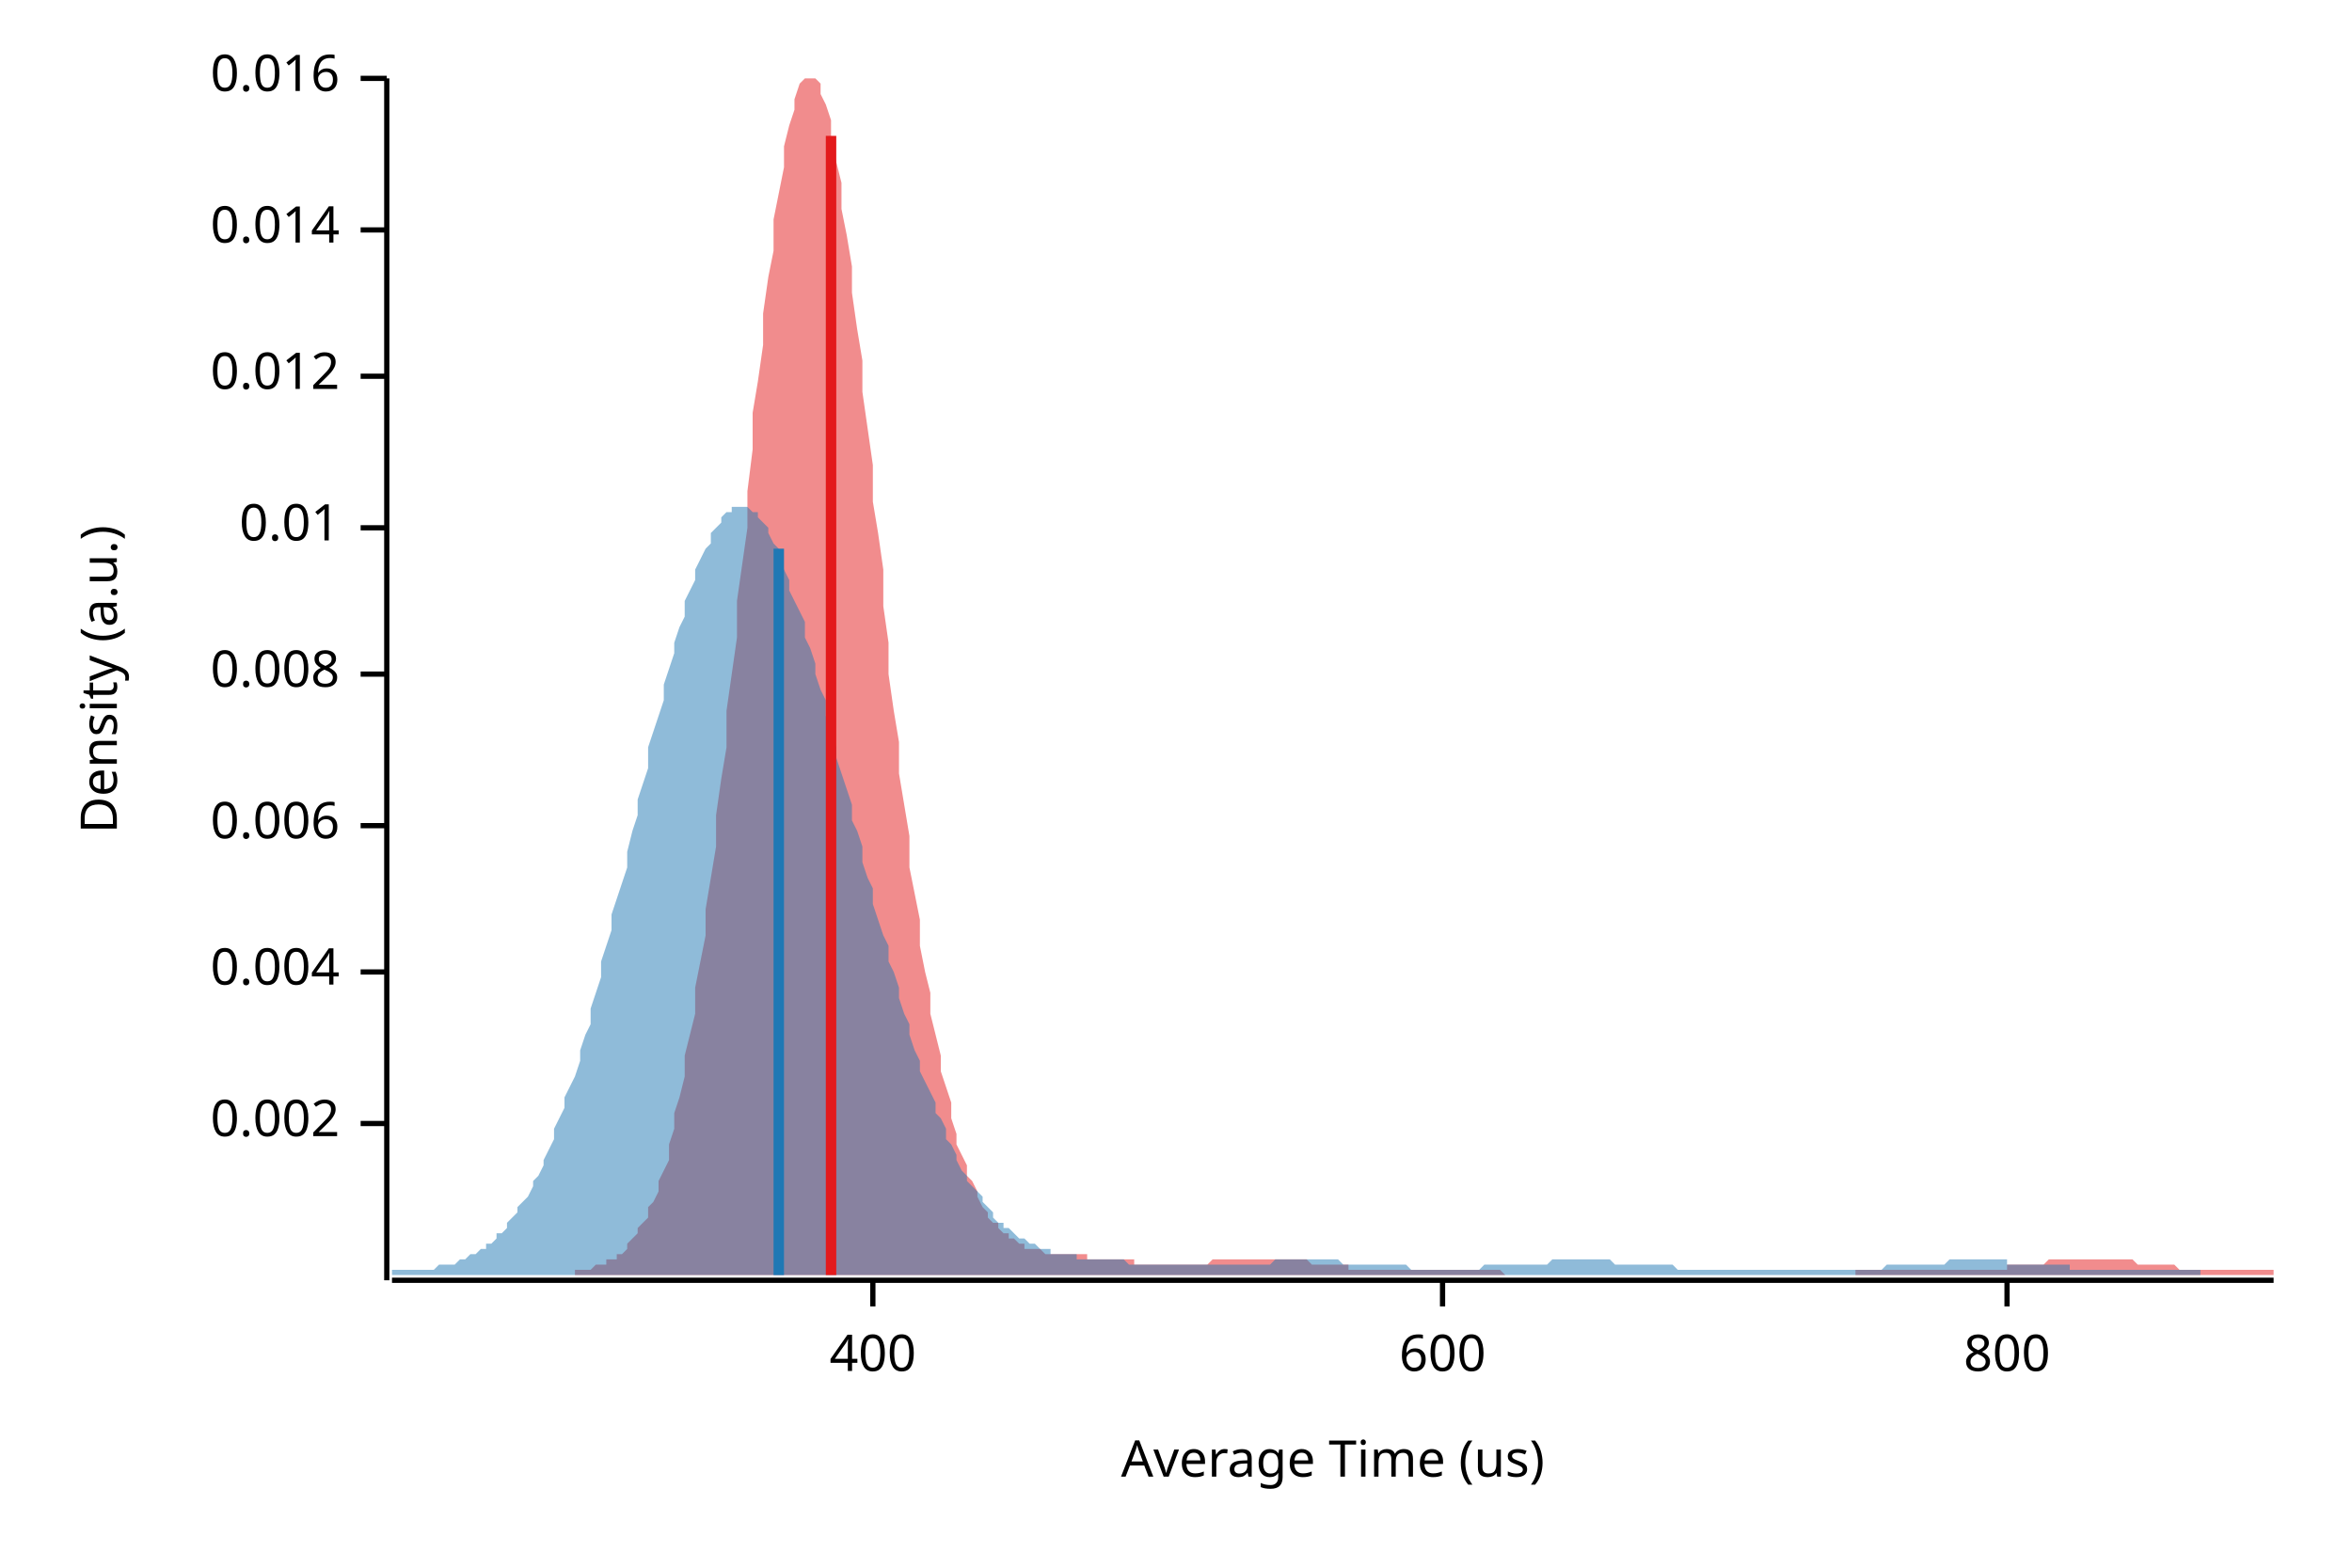
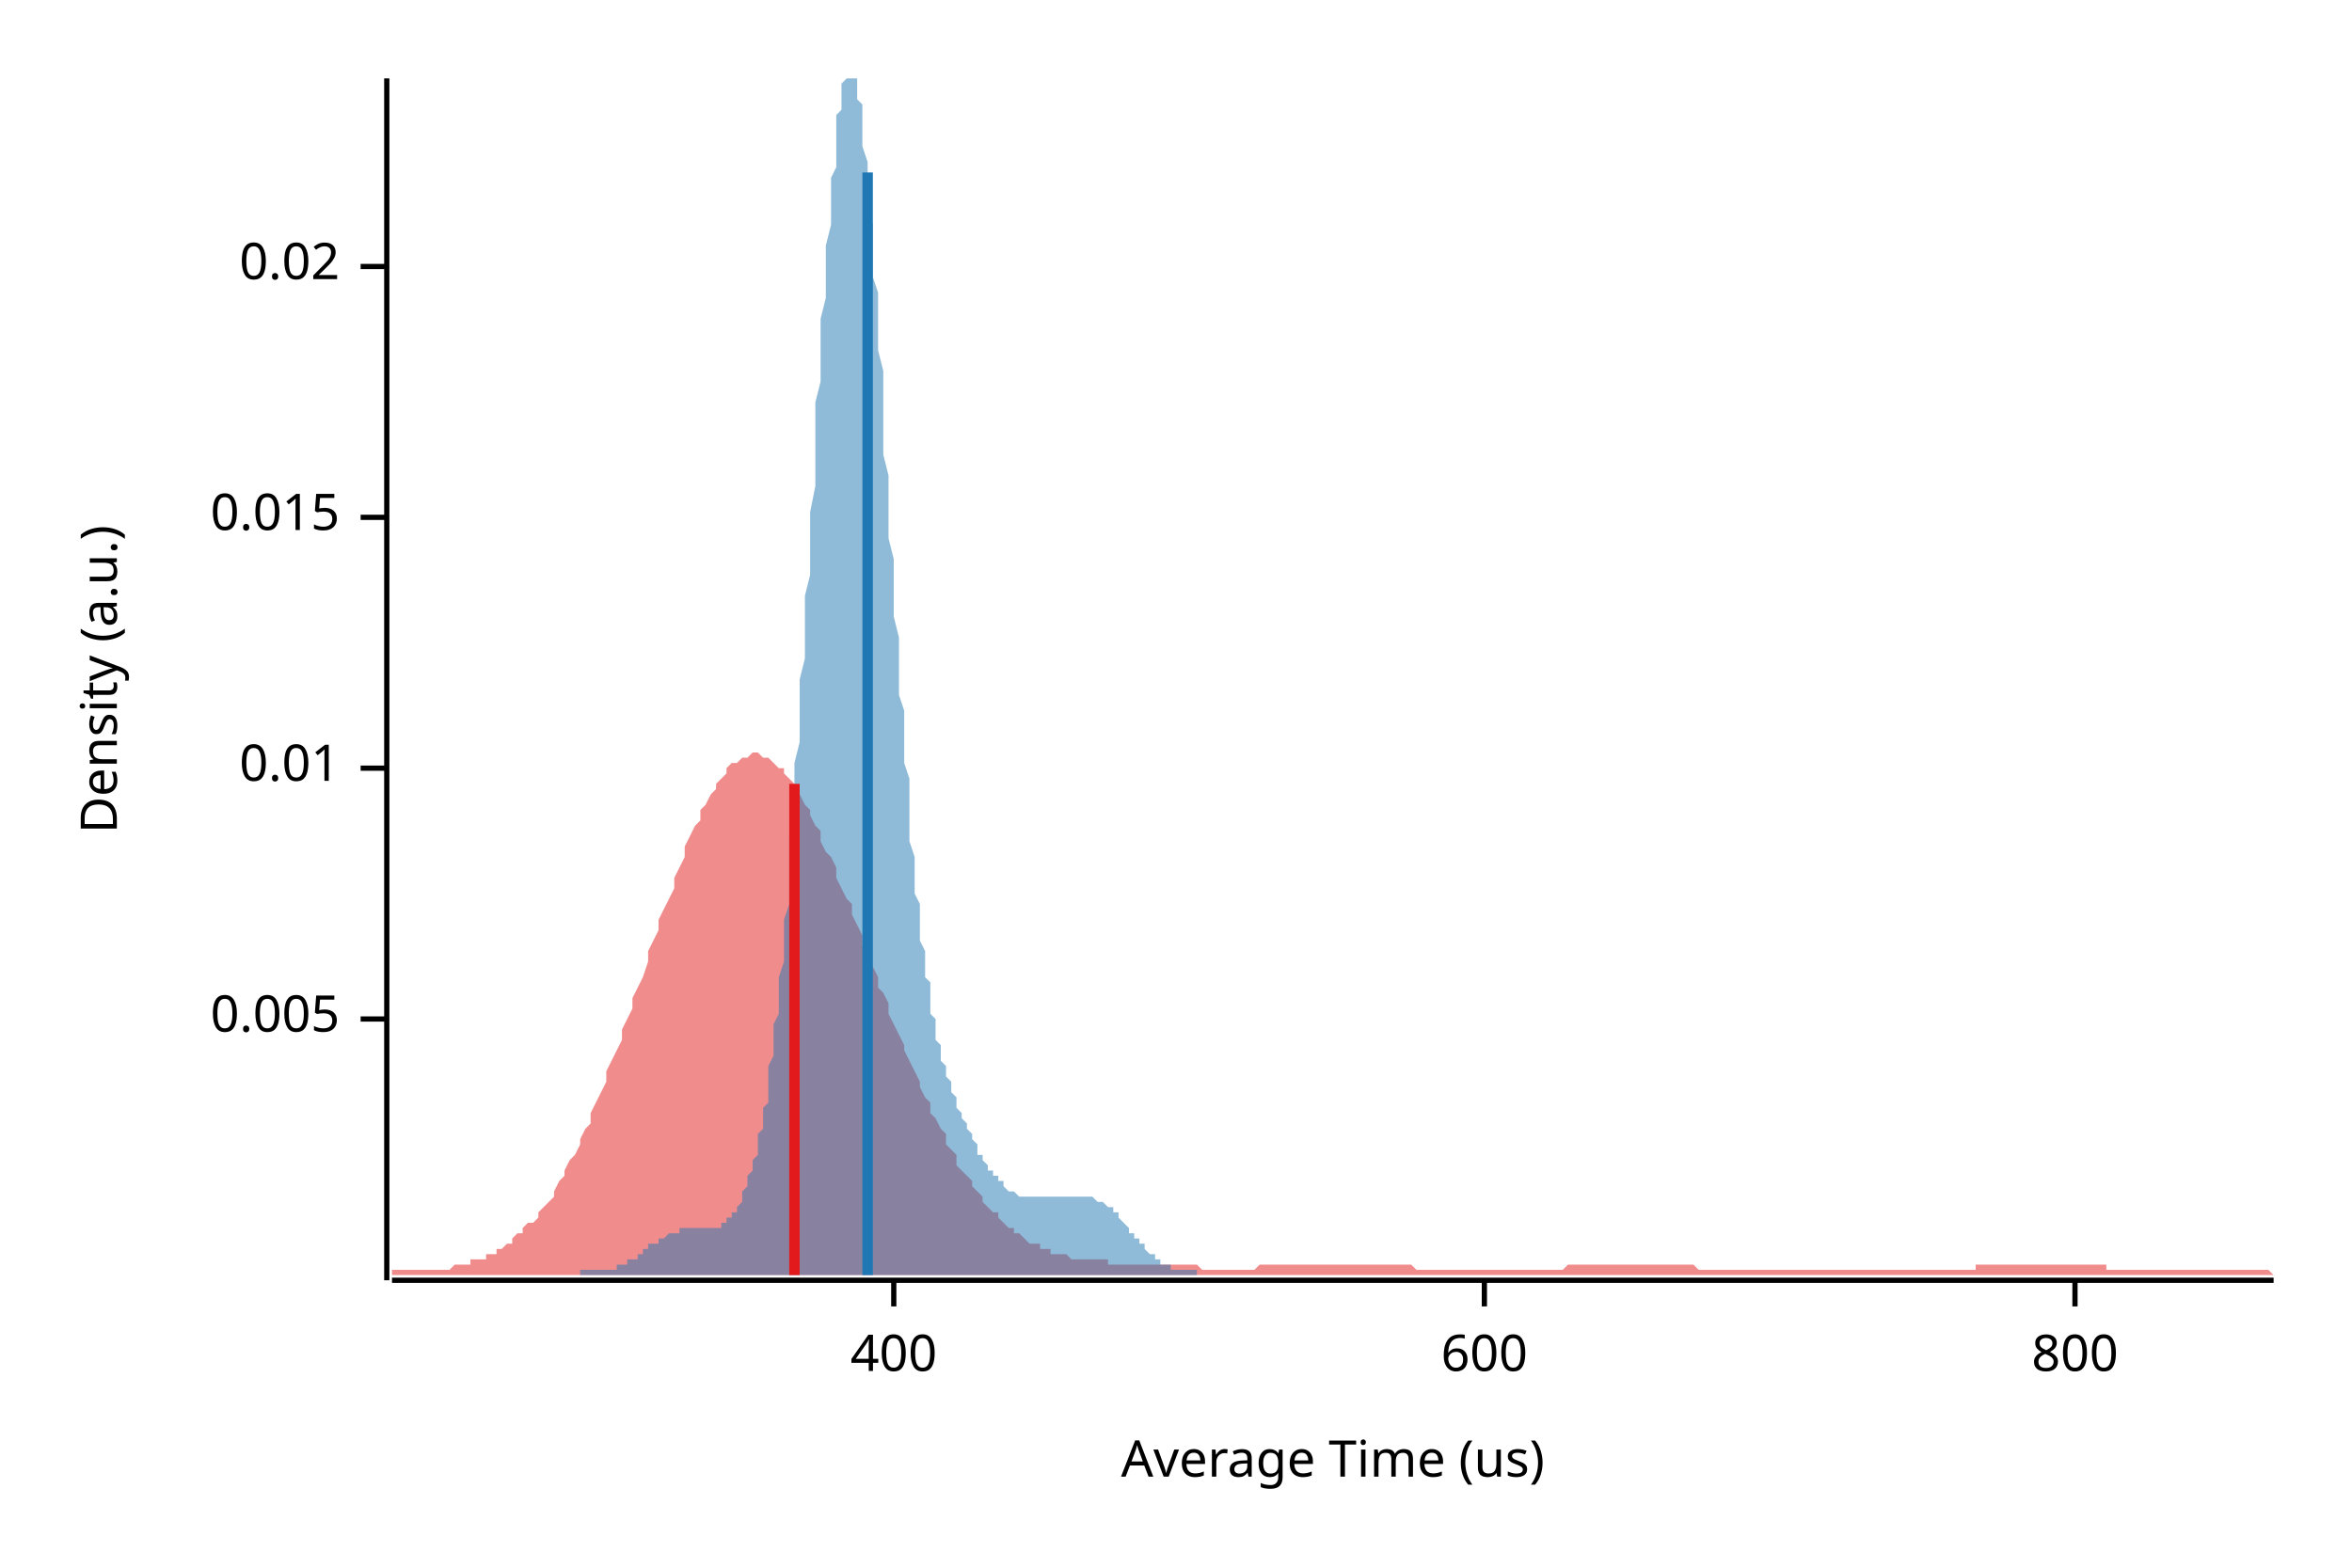
<svg xmlns="http://www.w3.org/2000/svg" width="450" height="300" viewBox="0 0 450 300">
  <text x="15" y="130" dy="0.76em" text-anchor="middle" font-family="sans-serif" font-size="9.677" opacity="1" fill="#000000" transform="rotate(270, 15, 130)">
Density (a.u.)
</text>
  <text x="255" y="285" dy="-0.5ex" text-anchor="middle" font-family="sans-serif" font-size="9.677" opacity="1" fill="#000000">
Average Time (us)
</text>
  <polyline fill="none" opacity="1" stroke="#000000" stroke-width="1" points="74,15 74,245 " />
-   <text x="65" y="215" dy="0.5ex" text-anchor="end" font-family="sans-serif" font-size="9.677" opacity="1" fill="#000000">
- 0.002
+   <text x="65" y="195" dy="0.5ex" text-anchor="end" font-family="sans-serif" font-size="9.677" opacity="1" fill="#000000">
+ 0.005
</text>
-   <polyline fill="none" opacity="1" stroke="#000000" stroke-width="1" points="69,215 74,215 " />
-   <text x="65" y="186" dy="0.5ex" text-anchor="end" font-family="sans-serif" font-size="9.677" opacity="1" fill="#000000">
- 0.004
- </text>
-   <polyline fill="none" opacity="1" stroke="#000000" stroke-width="1" points="69,186 74,186 " />
-   <text x="65" y="158" dy="0.5ex" text-anchor="end" font-family="sans-serif" font-size="9.677" opacity="1" fill="#000000">
- 0.006
- </text>
-   <polyline fill="none" opacity="1" stroke="#000000" stroke-width="1" points="69,158 74,158 " />
-   <text x="65" y="129" dy="0.5ex" text-anchor="end" font-family="sans-serif" font-size="9.677" opacity="1" fill="#000000">
- 0.008
- </text>
-   <polyline fill="none" opacity="1" stroke="#000000" stroke-width="1" points="69,129 74,129 " />
-   <text x="65" y="101" dy="0.5ex" text-anchor="end" font-family="sans-serif" font-size="9.677" opacity="1" fill="#000000">
+   <polyline fill="none" opacity="1" stroke="#000000" stroke-width="1" points="69,195 74,195 " />
+   <text x="65" y="147" dy="0.5ex" text-anchor="end" font-family="sans-serif" font-size="9.677" opacity="1" fill="#000000">
0.01
</text>
-   <polyline fill="none" opacity="1" stroke="#000000" stroke-width="1" points="69,101 74,101 " />
-   <text x="65" y="72" dy="0.5ex" text-anchor="end" font-family="sans-serif" font-size="9.677" opacity="1" fill="#000000">
- 0.012
+   <polyline fill="none" opacity="1" stroke="#000000" stroke-width="1" points="69,147 74,147 " />
+   <text x="65" y="99" dy="0.5ex" text-anchor="end" font-family="sans-serif" font-size="9.677" opacity="1" fill="#000000">
+ 0.015
</text>
-   <polyline fill="none" opacity="1" stroke="#000000" stroke-width="1" points="69,72 74,72 " />
-   <text x="65" y="44" dy="0.5ex" text-anchor="end" font-family="sans-serif" font-size="9.677" opacity="1" fill="#000000">
- 0.014
+   <polyline fill="none" opacity="1" stroke="#000000" stroke-width="1" points="69,99 74,99 " />
+   <text x="65" y="51" dy="0.5ex" text-anchor="end" font-family="sans-serif" font-size="9.677" opacity="1" fill="#000000">
+ 0.02
</text>
-   <polyline fill="none" opacity="1" stroke="#000000" stroke-width="1" points="69,44 74,44 " />
-   <text x="65" y="15" dy="0.5ex" text-anchor="end" font-family="sans-serif" font-size="9.677" opacity="1" fill="#000000">
- 0.016
- </text>
-   <polyline fill="none" opacity="1" stroke="#000000" stroke-width="1" points="69,15 74,15 " />
+   <polyline fill="none" opacity="1" stroke="#000000" stroke-width="1" points="69,51 74,51 " />
  <polyline fill="none" opacity="1" stroke="#000000" stroke-width="1" points="75,245 435,245 " />
-   <text x="167" y="255" dy="0.76em" text-anchor="middle" font-family="sans-serif" font-size="9.677" opacity="1" fill="#000000">
+   <text x="171" y="255" dy="0.76em" text-anchor="middle" font-family="sans-serif" font-size="9.677" opacity="1" fill="#000000">
400
</text>
-   <polyline fill="none" opacity="1" stroke="#000000" stroke-width="1" points="167,245 167,250 " />
-   <text x="276" y="255" dy="0.76em" text-anchor="middle" font-family="sans-serif" font-size="9.677" opacity="1" fill="#000000">
+   <polyline fill="none" opacity="1" stroke="#000000" stroke-width="1" points="171,245 171,250 " />
+   <text x="284" y="255" dy="0.76em" text-anchor="middle" font-family="sans-serif" font-size="9.677" opacity="1" fill="#000000">
600
</text>
-   <polyline fill="none" opacity="1" stroke="#000000" stroke-width="1" points="276,245 276,250 " />
-   <text x="384" y="255" dy="0.76em" text-anchor="middle" font-family="sans-serif" font-size="9.677" opacity="1" fill="#000000">
+   <polyline fill="none" opacity="1" stroke="#000000" stroke-width="1" points="284,245 284,250 " />
+   <text x="397" y="255" dy="0.76em" text-anchor="middle" font-family="sans-serif" font-size="9.677" opacity="1" fill="#000000">
800
</text>
-   <polyline fill="none" opacity="1" stroke="#000000" stroke-width="1" points="384,245 384,250 " />
-   <polygon opacity="0.5" fill="#E31A1C" points="110,243 111,243 111,243 112,243 113,243 113,243 114,242 115,242 115,242 116,242 116,241 117,241 118,241 118,240 119,240 120,239 120,238 121,237 122,236 122,235 123,234 124,233 124,231 125,230 126,228 126,226 127,224 128,222 128,219 129,216 129,213 130,210 131,206 131,202 132,198 133,194 133,189 134,184 135,179 135,174 136,168 137,162 137,156 138,149 139,143 139,136 140,129 141,122 141,115 142,108 143,101 143,94 144,86 144,79 145,73 146,66 146,60 147,53 148,48 148,42 149,37 150,32 150,28 151,24 152,21 152,19 153,16 154,15 154,15 155,15 156,15 156,15 157,16 157,18 158,20 159,23 159,27 160,31 161,35 161,40 162,45 163,51 163,56 164,63 165,69 165,75 166,82 167,89 167,96 168,102 169,109 169,116 170,123 170,129 171,136 172,142 172,148 173,154 174,160 174,166 175,171 176,176 176,181 177,186 178,190 178,194 179,198 180,202 180,205 181,208 182,211 182,214 183,217 183,219 184,221 185,223 185,225 186,226 187,228 187,229 188,231 189,232 189,233 190,234 191,234 191,235 192,236 193,236 193,237 194,237 195,238 195,238 196,238 196,239 197,239 198,239 198,239 199,239 200,240 200,240 201,240 202,240 202,240 203,240 204,240 204,240 205,240 206,240 206,240 207,240 208,240 208,241 209,241 209,241 210,241 211,241 211,241 212,241 213,241 213,241 214,241 215,241 215,241 216,241 217,241 217,242 218,242 219,242 219,242 220,242 221,242 221,242 222,242 222,242 223,242 224,242 224,242 225,242 226,242 226,242 227,242 228,242 228,242 229,242 230,242 230,242 231,242 232,241 232,241 233,241 234,241 234,241 235,241 235,241 236,241 237,241 237,241 238,241 239,241 239,241 240,241 241,241 241,241 242,241 243,241 243,241 244,241 245,241 245,241 246,241 247,241 247,241 248,241 249,241 249,241 250,241 250,241 251,242 252,242 252,242 253,242 254,242 254,242 255,242 256,242 256,242 257,242 258,242 258,243 259,243 260,243 260,243 261,243 262,243 262,243 263,243 263,243 264,243 265,243 265,243 266,243 267,243 267,243 268,243 269,243 269,243 270,243 271,243 271,243 272,243 273,243 273,243 274,243 275,243 275,243 276,243 276,243 277,243 278,243 278,243 279,243 280,243 280,243 281,243 282,243 282,243 283,243 284,243 284,243 285,243 286,243 286,243 287,243 288,244 288,244 289,244 289,244 290,244 291,244 291,244 292,244 293,244 293,244 294,244 295,244 295,244 296,244 297,244 297,244 298,244 299,244 299,244 300,244 301,244 301,244 302,244 302,244 303,244 304,244 304,244 305,244 306,244 306,244 307,244 308,244 308,244 309,244 310,244 310,244 311,244 312,244 312,244 313,244 314,244 314,244 315,244 315,244 316,244 317,244 317,244 318,244 319,244 319,244 320,244 321,244 321,244 322,244 323,244 323,244 324,244 325,244 325,244 326,244 327,244 327,244 328,244 328,244 329,244 330,244 330,244 331,244 332,244 332,244 333,244 334,244 334,244 335,244 336,244 336,244 337,244 338,244 338,244 339,244 340,244 340,244 341,244 342,244 342,244 343,244 343,244 344,244 345,244 345,244 346,244 347,244 347,244 348,244 349,244 349,244 350,244 351,244 351,244 352,244 353,244 353,244 354,244 355,244 355,243 356,243 356,243 357,243 358,243 358,243 359,243 360,243 360,243 361,243 362,243 362,243 363,243 364,243 364,243 365,243 366,243 366,243 367,243 368,243 368,243 369,243 369,243 370,243 371,243 371,243 372,243 373,243 373,243 374,243 375,243 375,243 376,243 377,243 377,243 378,243 379,243 379,243 380,243 381,243 381,243 382,243 382,243 383,243 384,243 384,242 385,242 386,242 386,242 387,242 388,242 388,242 389,242 390,242 390,242 391,242 392,241 392,241 393,241 394,241 394,241 395,241 395,241 396,241 397,241 397,241 398,241 399,241 399,241 400,241 401,241 401,241 402,241 403,241 403,241 404,241 405,241 405,241 406,241 407,241 407,241 408,241 408,241 409,242 410,242 410,242 411,242 412,242 412,242 413,242 414,242 414,242 415,242 416,242 416,242 417,243 418,243 418,243 419,243 420,243 420,243 421,243 421,243 422,243 423,243 423,243 424,243 425,243 425,243 426,243 427,243 427,243 428,243 429,243 429,243 430,243 431,243 431,243 432,243 433,243 433,243 434,243 435,243 435,244 110,244 " />
-   <polygon opacity="0.5" fill="#1F78B4" points="75,243 75,243 76,243 77,243 77,243 78,243 79,243 79,243 80,243 81,243 81,243 82,243 83,243 84,242 84,242 85,242 86,242 86,242 87,242 88,241 88,241 89,241 90,240 90,240 91,240 92,239 93,239 93,238 94,238 95,237 95,236 96,236 97,235 97,234 98,233 99,232 99,231 100,230 101,229 102,227 102,226 103,225 104,223 104,222 105,220 106,218 106,216 107,214 108,212 108,210 109,208 110,206 111,203 111,201 112,198 113,196 113,193 114,190 115,187 115,184 116,181 117,178 117,175 118,172 119,169 120,166 120,163 121,159 122,156 122,153 123,150 124,147 124,143 125,140 126,137 127,134 127,131 128,128 129,125 129,123 130,120 131,118 131,115 132,113 133,111 133,109 134,107 135,105 136,104 136,102 137,101 138,100 138,99 139,98 140,98 140,97 141,97 142,97 142,97 143,97 144,98 145,98 145,99 146,100 147,101 147,102 148,104 149,105 149,107 150,109 151,111 151,113 152,115 153,117 154,119 154,122 155,124 156,127 156,129 157,132 158,134 158,137 159,140 160,143 160,145 161,148 162,151 163,154 163,157 164,159 165,162 165,165 166,168 167,170 167,173 168,176 169,179 170,181 170,184 171,186 172,189 172,191 173,194 174,196 174,198 175,201 176,203 176,205 177,207 178,209 179,211 179,213 180,214 181,216 181,218 182,219 183,221 183,222 184,224 185,225 185,226 186,227 187,228 188,229 188,230 189,231 190,232 190,233 191,234 192,234 192,235 193,235 194,236 194,236 195,237 196,237 197,238 197,238 198,238 199,239 199,239 200,239 201,239 201,240 202,240 203,240 203,240 204,240 205,240 206,240 206,241 207,241 208,241 208,241 209,241 210,241 210,241 211,241 212,241 213,241 213,241 214,241 215,241 215,241 216,242 217,242 217,242 218,242 219,242 219,242 220,242 221,242 222,242 222,242 223,242 224,242 224,242 225,242 226,242 226,242 227,242 228,242 228,242 229,242 230,242 231,242 231,242 232,242 233,242 233,242 234,242 235,242 235,242 236,242 237,242 237,242 238,242 239,242 240,242 240,242 241,242 242,242 242,242 243,242 244,241 244,241 245,241 246,241 246,241 247,241 248,241 249,241 249,241 250,241 251,241 251,241 252,241 253,241 253,241 254,241 255,241 256,241 256,241 257,242 258,242 258,242 259,242 260,242 260,242 261,242 262,242 262,242 263,242 264,242 265,242 265,242 266,242 267,242 267,242 268,242 269,242 269,242 270,243 271,243 271,243 272,243 273,243 274,243 274,243 275,243 276,243 276,243 277,243 278,243 278,243 279,243 280,243 280,243 281,243 282,243 283,243 283,243 284,242 285,242 285,242 286,242 287,242 287,242 288,242 289,242 289,242 290,242 291,242 292,242 292,242 293,242 294,242 294,242 295,242 296,242 296,242 297,241 298,241 298,241 299,241 300,241 301,241 301,241 302,241 303,241 303,241 304,241 305,241 305,241 306,241 307,241 308,241 308,241 309,242 310,242 310,242 311,242 312,242 312,242 313,242 314,242 314,242 315,242 316,242 317,242 317,242 318,242 319,242 319,242 320,242 321,243 321,243 322,243 323,243 323,243 324,243 325,243 326,243 326,243 327,243 328,243 328,243 329,243 330,243 330,243 331,243 332,243 332,243 333,243 334,243 335,243 335,243 336,243 337,243 337,243 338,243 339,243 339,243 340,243 341,243 341,243 342,243 343,243 344,243 344,243 345,243 346,243 346,243 347,243 348,243 348,243 349,243 350,243 351,243 351,243 352,243 353,243 353,243 354,243 355,243 355,243 356,243 357,243 357,243 358,243 359,243 360,243 360,243 361,242 362,242 362,242 363,242 364,242 364,242 365,242 366,242 366,242 367,242 368,242 369,242 369,242 370,242 371,242 371,242 372,242 373,241 373,241 374,241 375,241 375,241 376,241 377,241 378,241 378,241 379,241 380,241 380,241 381,241 382,241 382,241 383,241 384,241 384,242 385,242 386,242 387,242 387,242 388,242 389,242 389,242 390,242 391,242 391,242 392,242 393,242 394,242 394,242 395,242 396,242 396,243 397,243 398,243 398,243 399,243 400,243 400,243 401,243 402,243 403,243 403,243 404,243 405,243 405,243 406,243 407,243 407,243 408,243 409,243 409,243 410,243 411,243 412,243 412,243 413,243 414,243 414,243 415,243 416,243 416,243 417,243 418,243 418,243 419,243 420,243 421,243 421,244 75,244 " />
-   <polyline fill="none" opacity="1" stroke="#E31A1C" stroke-width="2" points="159,244 159,26 " />
-   <polyline fill="none" opacity="1" stroke="#1F78B4" stroke-width="2" points="149,244 149,105 " />
+   <polyline fill="none" opacity="1" stroke="#000000" stroke-width="1" points="397,245 397,250 " />
+   <polygon opacity="0.5" fill="#E31A1C" points="75,243 75,243 76,243 77,243 77,243 78,243 79,243 80,243 80,243 81,243 82,243 82,243 83,243 84,243 85,243 85,243 86,243 87,242 87,242 88,242 89,242 90,242 90,241 91,241 92,241 93,241 93,240 94,240 95,240 95,239 96,239 97,238 98,238 98,237 99,236 100,236 100,235 101,234 102,234 103,233 103,232 104,231 105,230 106,229 106,228 107,226 108,225 108,224 109,222 110,221 111,219 111,218 112,216 113,215 113,213 114,211 115,209 116,207 116,205 117,203 118,201 119,199 119,197 120,195 121,193 121,191 122,189 123,187 124,184 124,182 125,180 126,178 126,176 127,174 128,172 129,170 129,168 130,166 131,164 131,162 132,160 133,158 134,157 134,155 135,154 136,152 137,151 137,150 138,149 139,148 139,147 140,146 141,146 142,145 142,145 143,145 144,144 144,144 145,144 146,145 147,145 147,145 148,146 149,147 150,147 150,148 151,149 152,150 152,151 153,152 154,154 155,155 155,156 156,158 157,159 157,161 158,163 159,164 160,166 160,168 161,170 162,172 163,173 163,175 164,177 165,179 165,181 166,183 167,185 168,187 168,189 169,190 170,192 170,194 171,196 172,198 173,200 173,201 174,203 175,205 176,207 176,208 177,210 178,211 178,213 179,214 180,216 181,217 181,219 182,220 183,221 183,223 184,224 185,225 186,226 186,227 187,228 188,229 188,230 189,231 190,232 191,232 191,233 192,234 193,235 194,235 194,236 195,236 196,237 196,237 197,238 198,238 199,238 199,239 200,239 201,239 201,240 202,240 203,240 204,240 204,240 205,241 206,241 207,241 207,241 208,241 209,241 209,241 210,241 211,241 212,241 212,242 213,242 214,242 214,242 215,242 216,242 217,242 217,242 218,242 219,242 220,242 220,242 221,242 222,242 222,242 223,242 224,242 225,242 225,242 226,242 227,242 227,242 228,242 229,242 230,243 230,243 231,243 232,243 232,243 233,243 234,243 235,243 235,243 236,243 237,243 238,243 238,243 239,243 240,243 240,243 241,242 242,242 243,242 243,242 244,242 245,242 245,242 246,242 247,242 248,242 248,242 249,242 250,242 251,242 251,242 252,242 253,242 253,242 254,242 255,242 256,242 256,242 257,242 258,242 258,242 259,242 260,242 261,242 261,242 262,242 263,242 264,242 264,242 265,242 266,242 266,242 267,242 268,242 269,242 269,242 270,242 271,243 271,243 272,243 273,243 274,243 274,243 275,243 276,243 277,243 277,243 278,243 279,243 279,243 280,243 281,243 282,243 282,243 283,243 284,243 284,243 285,243 286,243 287,243 287,243 288,243 289,243 289,243 290,243 291,243 292,243 292,243 293,243 294,243 295,243 295,243 296,243 297,243 297,243 298,243 299,243 300,242 300,242 301,242 302,242 302,242 303,242 304,242 305,242 305,242 306,242 307,242 308,242 308,242 309,242 310,242 310,242 311,242 312,242 313,242 313,242 314,242 315,242 315,242 316,242 317,242 318,242 318,242 319,242 320,242 321,242 321,242 322,242 323,242 323,242 324,242 325,243 326,243 326,243 327,243 328,243 328,243 329,243 330,243 331,243 331,243 332,243 333,243 333,243 334,243 335,243 336,243 336,243 337,243 338,243 339,243 339,243 340,243 341,243 341,243 342,243 343,243 344,243 344,243 345,243 346,243 346,243 347,243 348,243 349,243 349,243 350,243 351,243 352,243 352,243 353,243 354,243 354,243 355,243 356,243 357,243 357,243 358,243 359,243 359,243 360,243 361,243 362,243 362,243 363,243 364,243 365,243 365,243 366,243 367,243 367,243 368,243 369,243 370,243 370,243 371,243 372,243 372,243 373,243 374,243 375,243 375,243 376,243 377,243 378,243 378,242 379,242 380,242 380,242 381,242 382,242 383,242 383,242 384,242 385,242 385,242 386,242 387,242 388,242 388,242 389,242 390,242 390,242 391,242 392,242 393,242 393,242 394,242 395,242 396,242 396,242 397,242 398,242 398,242 399,242 400,242 401,242 401,242 402,242 403,242 403,243 404,243 405,243 406,243 406,243 407,243 408,243 409,243 409,243 410,243 411,243 411,243 412,243 413,243 414,243 414,243 415,243 416,243 416,243 417,243 418,243 419,243 419,243 420,243 421,243 422,243 422,243 423,243 424,243 424,243 425,243 426,243 427,243 427,243 428,243 429,243 429,243 430,243 431,243 432,243 432,243 433,243 434,243 435,244 435,244 75,244 " />
+   <polygon opacity="0.5" fill="#1F78B4" points="111,243 111,243 111,243 112,243 112,243 112,243 112,243 113,243 113,243 113,243 113,243 114,243 114,243 114,243 114,243 115,243 115,243 115,243 115,243 115,243 116,243 116,243 116,243 116,243 117,243 117,243 117,243 117,243 118,243 118,242 118,242 118,242 119,242 119,242 119,242 119,242 120,242 120,242 120,242 120,241 120,241 121,241 121,241 121,241 121,241 122,241 122,240 122,240 122,240 123,240 123,240 123,240 123,239 124,239 124,239 124,239 124,239 124,238 125,238 125,238 125,238 125,238 126,238 126,237 126,237 126,237 127,237 127,237 127,237 127,237 128,236 128,236 128,236 128,236 129,236 129,236 129,236 129,236 129,236 130,236 130,235 130,235 130,235 131,235 131,235 131,235 131,235 132,235 132,235 132,235 132,235 133,235 133,235 133,235 133,235 133,235 134,235 134,235 134,235 134,235 135,235 135,235 135,235 135,235 136,235 136,235 136,235 136,235 137,235 137,235 137,235 137,235 138,235 138,235 138,234 138,234 138,234 139,234 139,234 139,234 139,233 140,233 140,233 140,232 140,232 141,232 141,231 141,231 141,231 142,230 142,230 142,229 142,228 142,228 143,227 143,227 143,226 143,225 144,224 144,224 144,223 144,222 145,221 145,220 145,219 145,217 146,216 146,215 146,214 146,212 147,211 147,209 147,207 147,206 147,204 148,202 148,200 148,198 148,196 149,194 149,191 149,189 149,187 150,184 150,181 150,178 150,176 151,173 151,170 151,166 151,163 151,160 152,156 152,153 152,149 152,146 153,142 153,138 153,134 153,130 154,126 154,122 154,118 154,114 155,110 155,106 155,102 155,98 156,93 156,89 156,85 156,81 156,77 157,73 157,69 157,65 157,61 158,57 158,54 158,50 158,47 159,43 159,40 159,37 159,34 160,32 160,29 160,27 160,24 160,22 161,21 161,19 161,18 161,16 162,15 162,15 162,15 162,15 163,15 163,15 163,15 163,15 164,15 164,16 164,17 164,19 165,20 165,22 165,24 165,26 165,28 166,31 166,34 166,36 166,39 167,43 167,46 167,49 167,53 168,56 168,60 168,64 168,67 169,71 169,75 169,79 169,83 169,87 170,91 170,95 170,99 170,103 171,107 171,111 171,115 171,118 172,122 172,126 172,129 172,133 173,136 173,140 173,143 173,146 174,149 174,153 174,155 174,158 174,161 175,164 175,166 175,169 175,171 176,173 176,176 176,178 176,180 177,182 177,183 177,185 177,187 178,188 178,190 178,191 178,193 178,194 179,195 179,197 179,198 179,199 180,200 180,201 180,202 180,203 181,204 181,204 181,205 181,206 182,207 182,208 182,208 182,209 183,210 183,210 183,211 183,211 183,212 184,213 184,213 184,214 184,214 185,215 185,215 185,216 185,216 186,217 186,217 186,218 186,218 187,219 187,219 187,220 187,220 187,221 188,221 188,221 188,222 188,222 189,223 189,223 189,223 189,224 190,224 190,224 190,225 190,225 191,225 191,226 191,226 191,226 192,226 192,227 192,227 192,227 192,227 193,228 193,228 193,228 193,228 194,228 194,228 194,228 194,228 195,229 195,229 195,229 195,229 196,229 196,229 196,229 196,229 196,229 197,229 197,229 197,229 197,229 198,229 198,229 198,229 198,229 199,229 199,229 199,229 199,229 200,229 200,229 200,229 200,229 201,229 201,229 201,229 201,229 201,229 202,229 202,229 202,229 202,229 203,229 203,229 203,229 203,229 204,229 204,229 204,229 204,229 205,229 205,229 205,229 205,229 205,229 206,229 206,229 206,229 206,229 207,229 207,229 207,229 207,229 208,229 208,229 208,229 208,229 209,229 209,229 209,229 209,229 210,230 210,230 210,230 210,230 210,230 211,230 211,230 211,230 211,230 212,231 212,231 212,231 212,231 213,231 213,232 213,232 213,232 214,232 214,233 214,233 214,233 214,233 215,234 215,234 215,234 215,234 216,235 216,235 216,235 216,236 217,236 217,236 217,237 217,237 218,237 218,237 218,238 218,238 219,238 219,239 219,239 219,239 219,239 220,240 220,240 220,240 220,240 221,240 221,241 221,241 221,241 222,241 222,241 222,241 222,242 223,242 223,242 223,242 223,242 223,242 224,242 224,242 224,243 224,243 225,243 225,243 225,243 225,243 226,243 226,243 226,243 226,243 227,243 227,243 227,243 227,243 228,243 228,243 228,243 228,243 228,243 229,243 229,243 229,243 229,244 111,244 " />
+   <polyline fill="none" opacity="1" stroke="#E31A1C" stroke-width="2" points="152,244 152,150 " />
+   <polyline fill="none" opacity="1" stroke="#1F78B4" stroke-width="2" points="166,244 166,33 " />
</svg>
